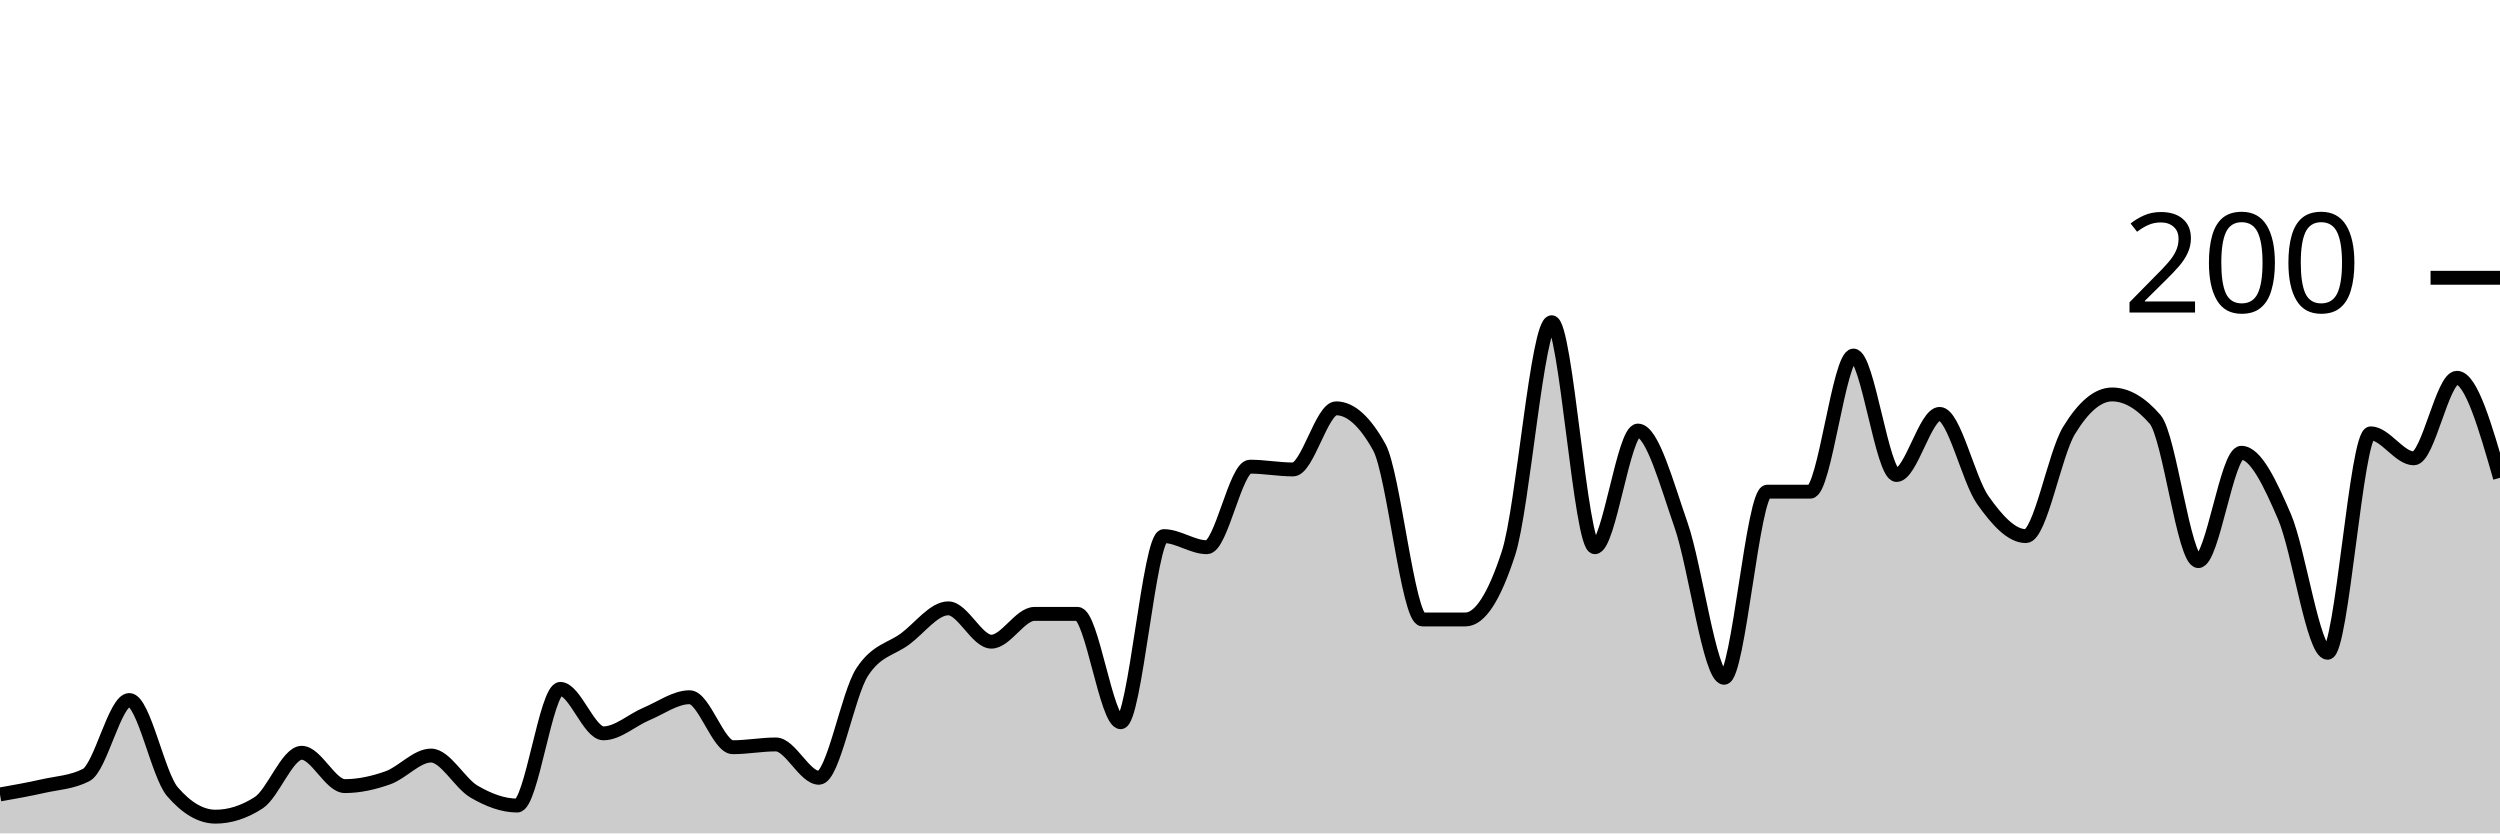
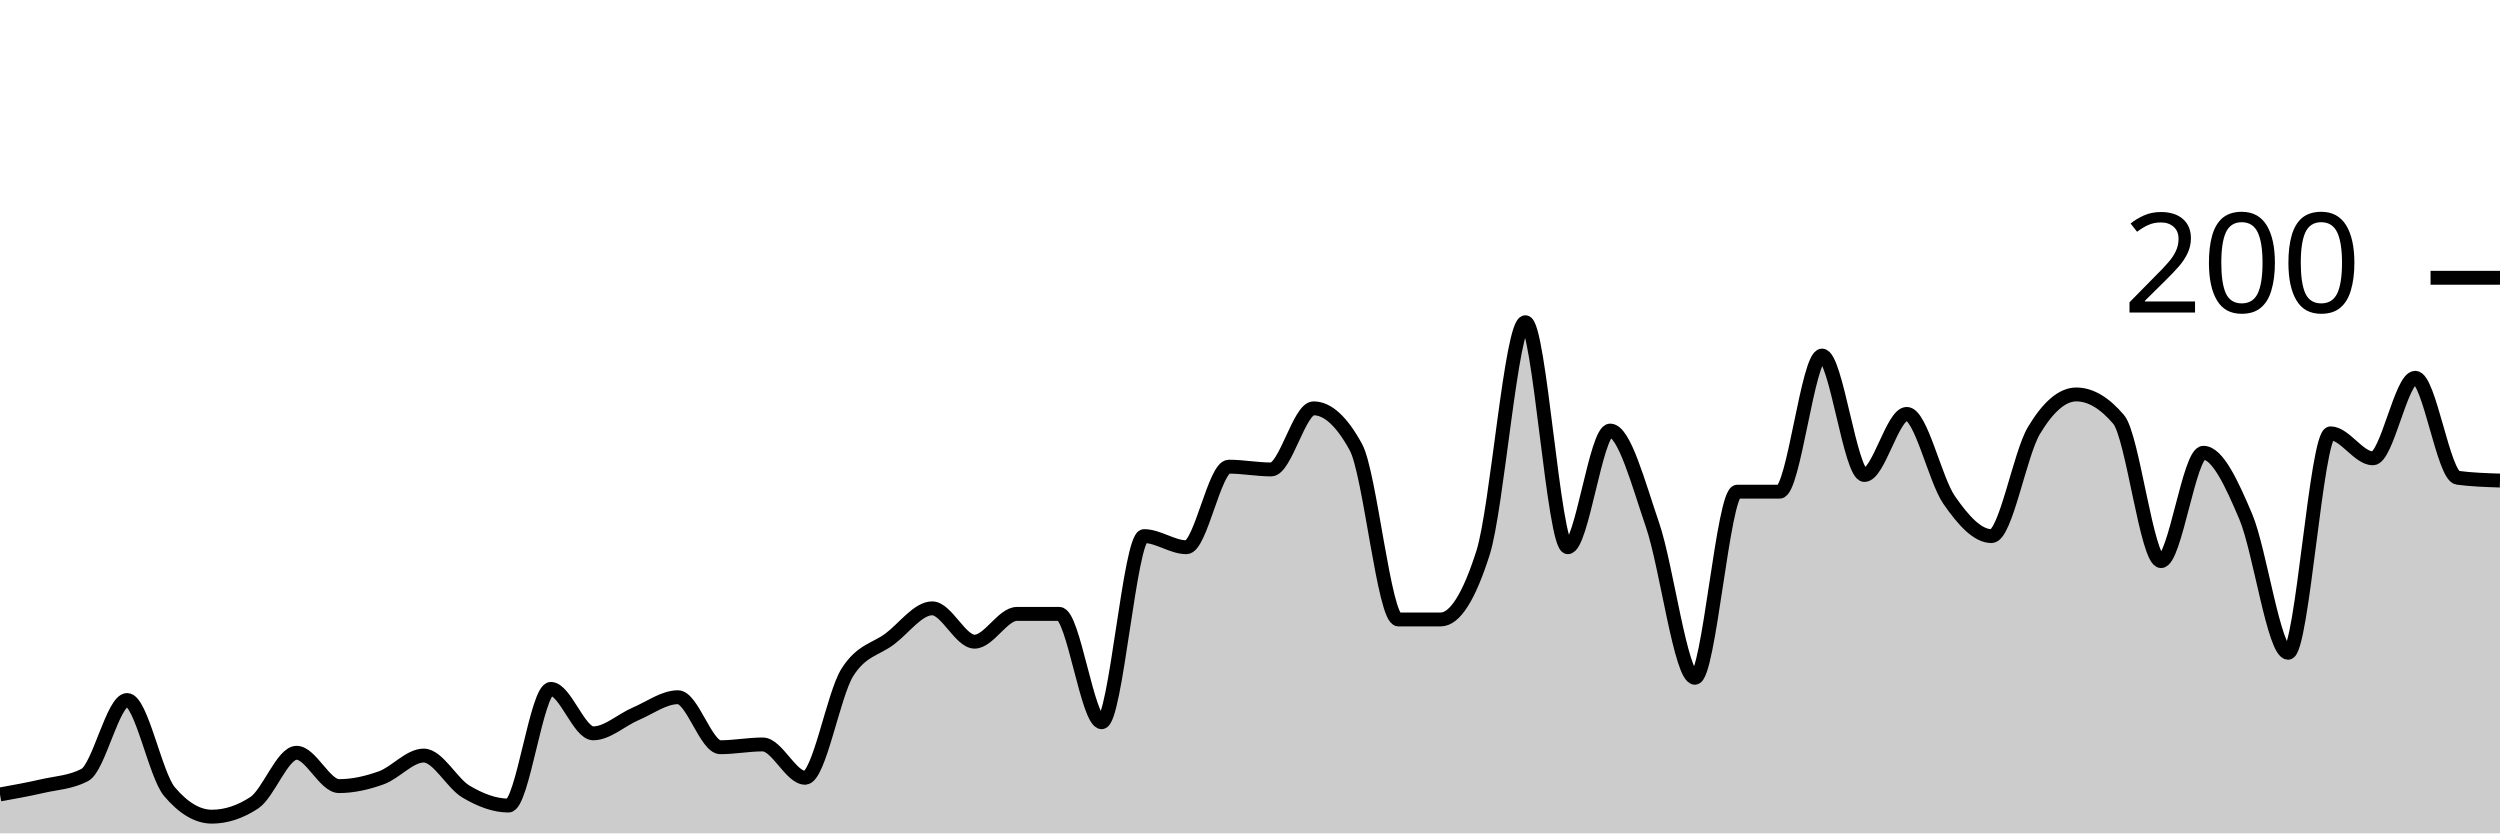
<svg xmlns="http://www.w3.org/2000/svg" viewBox="0 0 180 60">
  <g transform="translate(0,20)">
-     <path class="area" fill="rgba(0, 0, 0, 0.2)" d="M0,37.2C1.034,37.017,2.069,36.833,3.103,36.6C4.138,36.367,5.172,36.333,6.207,35.8C7.241,35.267,8.276,30.4,9.31,30.4C10.345,30.4,11.379,35.8,12.414,37C13.448,38.2,14.483,38.8,15.517,38.8C16.552,38.8,17.586,38.467,18.621,37.8C19.655,37.133,20.69,34.2,21.724,34.2C22.759,34.2,23.793,36.6,24.828,36.6C25.862,36.6,26.897,36.367,27.931,36C28.966,35.633,30,34.4,31.034,34.4C32.069,34.4,33.103,36.4,34.138,37C35.172,37.6,36.207,38,37.241,38C38.276,38,39.31,29.6,40.345,29.6C41.379,29.6,42.414,32.8,43.448,32.8C44.483,32.8,45.517,31.833,46.552,31.4C47.586,30.967,48.621,30.2,49.655,30.2C50.69,30.2,51.724,33.8,52.759,33.8C53.793,33.8,54.828,33.6,55.862,33.6C56.897,33.6,57.931,36,58.966,36C60,36,61.034,30,62.069,28.4C63.103,26.8,64.138,26.767,65.172,26C66.207,25.233,67.241,23.8,68.276,23.8C69.31,23.8,70.345,26.2,71.379,26.2C72.414,26.2,73.448,24.2,74.483,24.2C75.517,24.2,76.552,24.2,77.586,24.2C78.621,24.2,79.655,32,80.69,32C81.724,32,82.759,18.6,83.793,18.6C84.828,18.6,85.862,19.4,86.897,19.4C87.931,19.4,88.966,13.6,90,13.6C91.034,13.6,92.069,13.8,93.103,13.8C94.138,13.8,95.172,9.4,96.207,9.4C97.241,9.4,98.276,10.333,99.31,12.2C100.345,14.067,101.379,24.6,102.414,24.6C103.448,24.6,104.483,24.6,105.517,24.6C106.552,24.6,107.586,23,108.621,19.8C109.655,16.6,110.69,3.2,111.724,3.2C112.759,3.2,113.793,19.4,114.828,19.4C115.862,19.4,116.897,11,117.931,11C118.966,11,120,14.833,121.034,17.8C122.069,20.767,123.103,28.8,124.138,28.8C125.172,28.8,126.207,15.4,127.241,15.4C128.276,15.4,129.31,15.4,130.345,15.4C131.379,15.4,132.414,5.6,133.448,5.6C134.483,5.6,135.517,14.2,136.552,14.2C137.586,14.2,138.621,9.8,139.655,9.8C140.69,9.8,141.724,14.533,142.759,16C143.793,17.467,144.828,18.6,145.862,18.6C146.897,18.6,147.931,12.7,148.966,11C150,9.3,151.034,8.4,152.069,8.4C153.103,8.4,154.138,9,155.172,10.2C156.207,11.4,157.241,20.4,158.276,20.4C159.31,20.4,160.345,12.6,161.379,12.6C162.414,12.6,163.448,14.8,164.483,17.2C165.517,19.6,166.552,27,167.586,27C168.621,27,169.655,11.2,170.69,11.2C171.724,11.2,172.759,13,173.793,13C174.828,13,175.862,7.2,176.897,7.2C177.931,7.2,178.966,10.8,180,14.4L180,40C178.966,40,177.931,40,176.897,40C175.862,40,174.828,40,173.793,40C172.759,40,171.724,40,170.69,40C169.655,40,168.621,40,167.586,40C166.552,40,165.517,40,164.483,40C163.448,40,162.414,40,161.379,40C160.345,40,159.31,40,158.276,40C157.241,40,156.207,40,155.172,40C154.138,40,153.103,40,152.069,40C151.034,40,150,40,148.966,40C147.931,40,146.897,40,145.862,40C144.828,40,143.793,40,142.759,40C141.724,40,140.69,40,139.655,40C138.621,40,137.586,40,136.552,40C135.517,40,134.483,40,133.448,40C132.414,40,131.379,40,130.345,40C129.31,40,128.276,40,127.241,40C126.207,40,125.172,40,124.138,40C123.103,40,122.069,40,121.034,40C120,40,118.966,40,117.931,40C116.897,40,115.862,40,114.828,40C113.793,40,112.759,40,111.724,40C110.69,40,109.655,40,108.621,40C107.586,40,106.552,40,105.517,40C104.483,40,103.448,40,102.414,40C101.379,40,100.345,40,99.31,40C98.276,40,97.241,40,96.207,40C95.172,40,94.138,40,93.103,40C92.069,40,91.034,40,90,40C88.966,40,87.931,40,86.897,40C85.862,40,84.828,40,83.793,40C82.759,40,81.724,40,80.69,40C79.655,40,78.621,40,77.586,40C76.552,40,75.517,40,74.483,40C73.448,40,72.414,40,71.379,40C70.345,40,69.31,40,68.276,40C67.241,40,66.207,40,65.172,40C64.138,40,63.103,40,62.069,40C61.034,40,60,40,58.966,40C57.931,40,56.897,40,55.862,40C54.828,40,53.793,40,52.759,40C51.724,40,50.69,40,49.655,40C48.621,40,47.586,40,46.552,40C45.517,40,44.483,40,43.448,40C42.414,40,41.379,40,40.345,40C39.31,40,38.276,40,37.241,40C36.207,40,35.172,40,34.138,40C33.103,40,32.069,40,31.034,40C30,40,28.966,40,27.931,40C26.897,40,25.862,40,24.828,40C23.793,40,22.759,40,21.724,40C20.69,40,19.655,40,18.621,40C17.586,40,16.552,40,15.517,40C14.483,40,13.448,40,12.414,40C11.379,40,10.345,40,9.31,40C8.276,40,7.241,40,6.207,40C5.172,40,4.138,40,3.103,40C2.069,40,1.034,40,0,40Z" />
-     <path class="line" stroke="black" fill="none" d="M0,37.2C1.034,37.017,2.069,36.833,3.103,36.6C4.138,36.367,5.172,36.333,6.207,35.8C7.241,35.267,8.276,30.4,9.31,30.4C10.345,30.4,11.379,35.8,12.414,37C13.448,38.2,14.483,38.8,15.517,38.8C16.552,38.8,17.586,38.467,18.621,37.8C19.655,37.133,20.69,34.2,21.724,34.2C22.759,34.2,23.793,36.6,24.828,36.6C25.862,36.6,26.897,36.367,27.931,36C28.966,35.633,30,34.4,31.034,34.4C32.069,34.4,33.103,36.4,34.138,37C35.172,37.6,36.207,38,37.241,38C38.276,38,39.31,29.6,40.345,29.6C41.379,29.6,42.414,32.8,43.448,32.8C44.483,32.8,45.517,31.833,46.552,31.4C47.586,30.967,48.621,30.2,49.655,30.2C50.69,30.2,51.724,33.8,52.759,33.8C53.793,33.8,54.828,33.6,55.862,33.6C56.897,33.6,57.931,36,58.966,36C60,36,61.034,30,62.069,28.4C63.103,26.8,64.138,26.767,65.172,26C66.207,25.233,67.241,23.8,68.276,23.8C69.31,23.8,70.345,26.2,71.379,26.2C72.414,26.2,73.448,24.2,74.483,24.2C75.517,24.2,76.552,24.2,77.586,24.2C78.621,24.2,79.655,32,80.69,32C81.724,32,82.759,18.6,83.793,18.6C84.828,18.6,85.862,19.4,86.897,19.4C87.931,19.4,88.966,13.6,90,13.6C91.034,13.6,92.069,13.8,93.103,13.8C94.138,13.8,95.172,9.4,96.207,9.4C97.241,9.4,98.276,10.333,99.31,12.2C100.345,14.067,101.379,24.6,102.414,24.6C103.448,24.6,104.483,24.6,105.517,24.6C106.552,24.6,107.586,23,108.621,19.8C109.655,16.6,110.69,3.2,111.724,3.2C112.759,3.2,113.793,19.4,114.828,19.4C115.862,19.4,116.897,11,117.931,11C118.966,11,120,14.833,121.034,17.8C122.069,20.767,123.103,28.8,124.138,28.8C125.172,28.8,126.207,15.4,127.241,15.4C128.276,15.4,129.31,15.4,130.345,15.4C131.379,15.4,132.414,5.6,133.448,5.6C134.483,5.6,135.517,14.2,136.552,14.2C137.586,14.2,138.621,9.8,139.655,9.8C140.69,9.8,141.724,14.533,142.759,16C143.793,17.467,144.828,18.6,145.862,18.6C146.897,18.6,147.931,12.7,148.966,11C150,9.3,151.034,8.4,152.069,8.4C153.103,8.4,154.138,9,155.172,10.2C156.207,11.4,157.241,20.4,158.276,20.4C159.31,20.4,160.345,12.6,161.379,12.6C162.414,12.6,163.448,14.8,164.483,17.2C165.517,19.6,166.552,27,167.586,27C168.621,27,169.655,11.2,170.69,11.2C171.724,11.2,172.759,13,173.793,13C174.828,13,175.862,7.2,176.897,7.2C177.931,7.2,178.966,10.8,180,14.4" />
+     <path class="area" fill="rgba(0, 0, 0, 0.2)" d="M0,37.2C1.017,37.017,2.034,36.833,3.051,36.6C4.068,36.367,5.085,36.333,6.102,35.8C7.119,35.267,8.136,30.4,9.153,30.4C10.169,30.4,11.186,35.8,12.203,37C13.22,38.2,14.237,38.8,15.254,38.8C16.271,38.8,17.288,38.467,18.305,37.8C19.322,37.133,20.339,34.2,21.356,34.2C22.373,34.2,23.39,36.6,24.407,36.6C25.424,36.6,26.441,36.367,27.458,36C28.475,35.633,29.492,34.4,30.508,34.4C31.525,34.4,32.542,36.4,33.559,37C34.576,37.6,35.593,38,36.61,38C37.627,38,38.644,29.6,39.661,29.6C40.678,29.6,41.695,32.8,42.712,32.8C43.729,32.8,44.746,31.833,45.763,31.4C46.78,30.967,47.797,30.2,48.814,30.2C49.831,30.2,50.847,33.8,51.864,33.8C52.881,33.8,53.898,33.6,54.915,33.6C55.932,33.6,56.949,36,57.966,36C58.983,36,60,30,61.017,28.4C62.034,26.8,63.051,26.767,64.068,26C65.085,25.233,66.102,23.8,67.119,23.8C68.136,23.8,69.153,26.2,70.169,26.2C71.186,26.2,72.203,24.2,73.22,24.2C74.237,24.2,75.254,24.2,76.271,24.2C77.288,24.2,78.305,32,79.322,32C80.339,32,81.356,18.6,82.373,18.6C83.39,18.6,84.407,19.4,85.424,19.4C86.441,19.4,87.458,13.6,88.475,13.6C89.492,13.6,90.508,13.8,91.525,13.8C92.542,13.8,93.559,9.4,94.576,9.4C95.593,9.4,96.61,10.333,97.627,12.2C98.644,14.067,99.661,24.6,100.678,24.6C101.695,24.6,102.712,24.6,103.729,24.6C104.746,24.6,105.763,23,106.78,19.8C107.797,16.6,108.814,3.2,109.831,3.2C110.847,3.2,111.864,19.4,112.881,19.4C113.898,19.4,114.915,11,115.932,11C116.949,11,117.966,14.833,118.983,17.8C120,20.767,121.017,28.8,122.034,28.8C123.051,28.8,124.068,15.4,125.085,15.4C126.102,15.4,127.119,15.4,128.136,15.4C129.153,15.4,130.169,5.6,131.186,5.6C132.203,5.6,133.22,14.2,134.237,14.2C135.254,14.2,136.271,9.8,137.288,9.8C138.305,9.8,139.322,14.533,140.339,16C141.356,17.467,142.373,18.6,143.39,18.6C144.407,18.6,145.424,12.7,146.441,11C147.458,9.3,148.475,8.4,149.492,8.4C150.508,8.4,151.525,9,152.542,10.2C153.559,11.4,154.576,20.4,155.593,20.4C156.61,20.4,157.627,12.6,158.644,12.6C159.661,12.6,160.678,14.8,161.695,17.2C162.712,19.6,163.729,27,164.746,27C165.763,27,166.78,11.2,167.797,11.2C168.814,11.2,169.831,13,170.847,13C171.864,13,172.881,7.2,173.898,7.2C174.915,7.2,175.932,14.267,176.949,14.4C177.966,14.533,178.983,14.567,180,14.6L180,40C178.983,40,177.966,40,176.949,40C175.932,40,174.915,40,173.898,40C172.881,40,171.864,40,170.847,40C169.831,40,168.814,40,167.797,40C166.78,40,165.763,40,164.746,40C163.729,40,162.712,40,161.695,40C160.678,40,159.661,40,158.644,40C157.627,40,156.61,40,155.593,40C154.576,40,153.559,40,152.542,40C151.525,40,150.508,40,149.492,40C148.475,40,147.458,40,146.441,40C145.424,40,144.407,40,143.39,40C142.373,40,141.356,40,140.339,40C139.322,40,138.305,40,137.288,40C136.271,40,135.254,40,134.237,40C133.22,40,132.203,40,131.186,40C130.169,40,129.153,40,128.136,40C127.119,40,126.102,40,125.085,40C124.068,40,123.051,40,122.034,40C121.017,40,120,40,118.983,40C117.966,40,116.949,40,115.932,40C114.915,40,113.898,40,112.881,40C111.864,40,110.847,40,109.831,40C108.814,40,107.797,40,106.78,40C105.763,40,104.746,40,103.729,40C102.712,40,101.695,40,100.678,40C99.661,40,98.644,40,97.627,40C96.61,40,95.593,40,94.576,40C93.559,40,92.542,40,91.525,40C90.508,40,89.492,40,88.475,40C87.458,40,86.441,40,85.424,40C84.407,40,83.39,40,82.373,40C81.356,40,80.339,40,79.322,40C78.305,40,77.288,40,76.271,40C75.254,40,74.237,40,73.22,40C72.203,40,71.186,40,70.169,40C69.153,40,68.136,40,67.119,40C66.102,40,65.085,40,64.068,40C63.051,40,62.034,40,61.017,40C60,40,58.983,40,57.966,40C56.949,40,55.932,40,54.915,40C53.898,40,52.881,40,51.864,40C50.847,40,49.831,40,48.814,40C47.797,40,46.78,40,45.763,40C44.746,40,43.729,40,42.712,40C41.695,40,40.678,40,39.661,40C38.644,40,37.627,40,36.61,40C35.593,40,34.576,40,33.559,40C32.542,40,31.525,40,30.508,40C29.492,40,28.475,40,27.458,40C26.441,40,25.424,40,24.407,40C23.39,40,22.373,40,21.356,40C20.339,40,19.322,40,18.305,40C17.288,40,16.271,40,15.254,40C14.237,40,13.22,40,12.203,40C11.186,40,10.169,40,9.153,40C8.136,40,7.119,40,6.102,40C5.085,40,4.068,40,3.051,40C2.034,40,1.017,40,0,40Z" />
+     <path class="line" stroke="black" fill="none" d="M0,37.2C1.017,37.017,2.034,36.833,3.051,36.6C4.068,36.367,5.085,36.333,6.102,35.8C7.119,35.267,8.136,30.4,9.153,30.4C10.169,30.4,11.186,35.8,12.203,37C13.22,38.2,14.237,38.8,15.254,38.8C16.271,38.8,17.288,38.467,18.305,37.8C19.322,37.133,20.339,34.2,21.356,34.2C22.373,34.2,23.39,36.6,24.407,36.6C25.424,36.6,26.441,36.367,27.458,36C28.475,35.633,29.492,34.4,30.508,34.4C31.525,34.4,32.542,36.4,33.559,37C34.576,37.6,35.593,38,36.61,38C37.627,38,38.644,29.6,39.661,29.6C40.678,29.6,41.695,32.8,42.712,32.8C43.729,32.8,44.746,31.833,45.763,31.4C46.78,30.967,47.797,30.2,48.814,30.2C49.831,30.2,50.847,33.8,51.864,33.8C52.881,33.8,53.898,33.6,54.915,33.6C55.932,33.6,56.949,36,57.966,36C58.983,36,60,30,61.017,28.4C62.034,26.8,63.051,26.767,64.068,26C65.085,25.233,66.102,23.8,67.119,23.8C68.136,23.8,69.153,26.2,70.169,26.2C71.186,26.2,72.203,24.2,73.22,24.2C74.237,24.2,75.254,24.2,76.271,24.2C77.288,24.2,78.305,32,79.322,32C80.339,32,81.356,18.6,82.373,18.6C83.39,18.6,84.407,19.4,85.424,19.4C86.441,19.4,87.458,13.6,88.475,13.6C89.492,13.6,90.508,13.8,91.525,13.8C92.542,13.8,93.559,9.4,94.576,9.4C95.593,9.4,96.61,10.333,97.627,12.2C98.644,14.067,99.661,24.6,100.678,24.6C101.695,24.6,102.712,24.6,103.729,24.6C104.746,24.6,105.763,23,106.78,19.8C107.797,16.6,108.814,3.2,109.831,3.2C110.847,3.2,111.864,19.4,112.881,19.4C113.898,19.4,114.915,11,115.932,11C116.949,11,117.966,14.833,118.983,17.8C120,20.767,121.017,28.8,122.034,28.8C123.051,28.8,124.068,15.4,125.085,15.4C126.102,15.4,127.119,15.4,128.136,15.4C129.153,15.4,130.169,5.6,131.186,5.6C132.203,5.6,133.22,14.2,134.237,14.2C135.254,14.2,136.271,9.8,137.288,9.8C138.305,9.8,139.322,14.533,140.339,16C141.356,17.467,142.373,18.6,143.39,18.6C144.407,18.6,145.424,12.7,146.441,11C147.458,9.3,148.475,8.4,149.492,8.4C150.508,8.4,151.525,9,152.542,10.2C153.559,11.4,154.576,20.4,155.593,20.4C156.61,20.4,157.627,12.6,158.644,12.6C159.661,12.6,160.678,14.8,161.695,17.2C162.712,19.6,163.729,27,164.746,27C165.763,27,166.78,11.2,167.797,11.2C168.814,11.2,169.831,13,170.847,13C171.864,13,172.881,7.2,173.898,7.2C174.915,7.2,175.932,14.267,176.949,14.4C177.966,14.533,178.983,14.567,180,14.6" />
    <path class="axis-ceiling" stroke-width="1" stroke="black" fill="none" d="M175,0L180,0" />
    <text class="axis-ceiling-label" font-family="sans-serif" text-anchor="end" font-size="10px" x="170" y="2.5">200</text>
  </g>
</svg>
